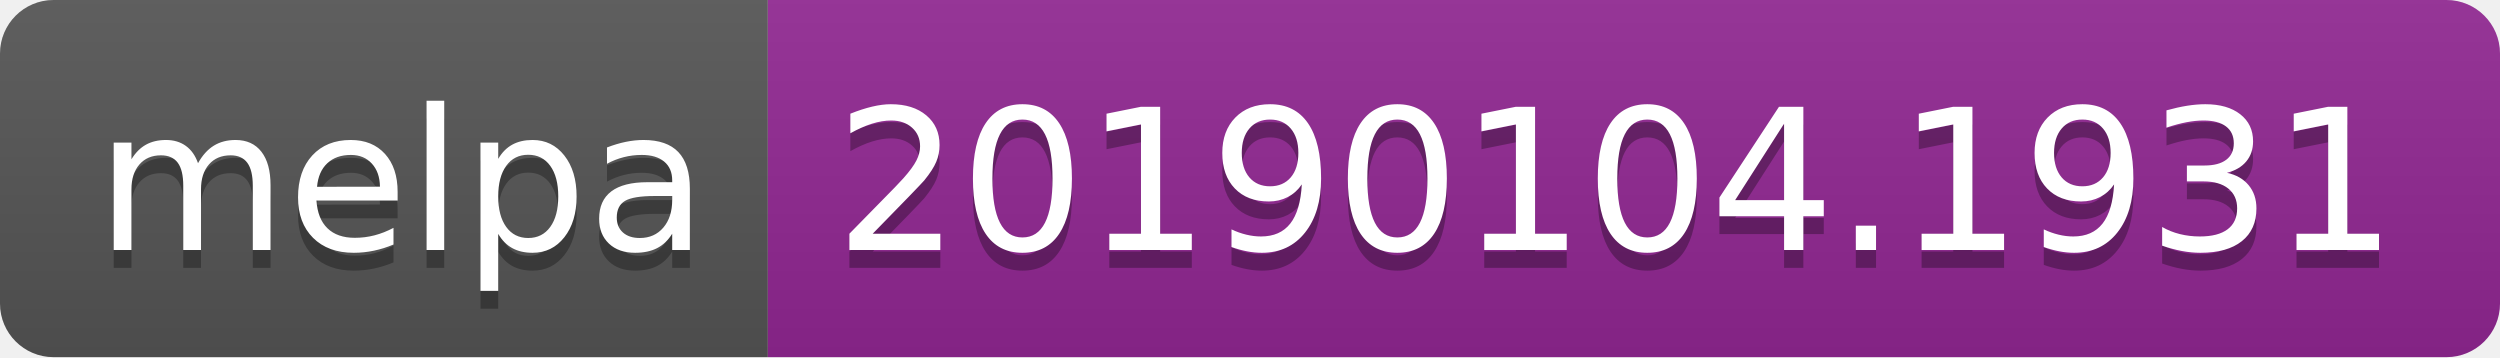
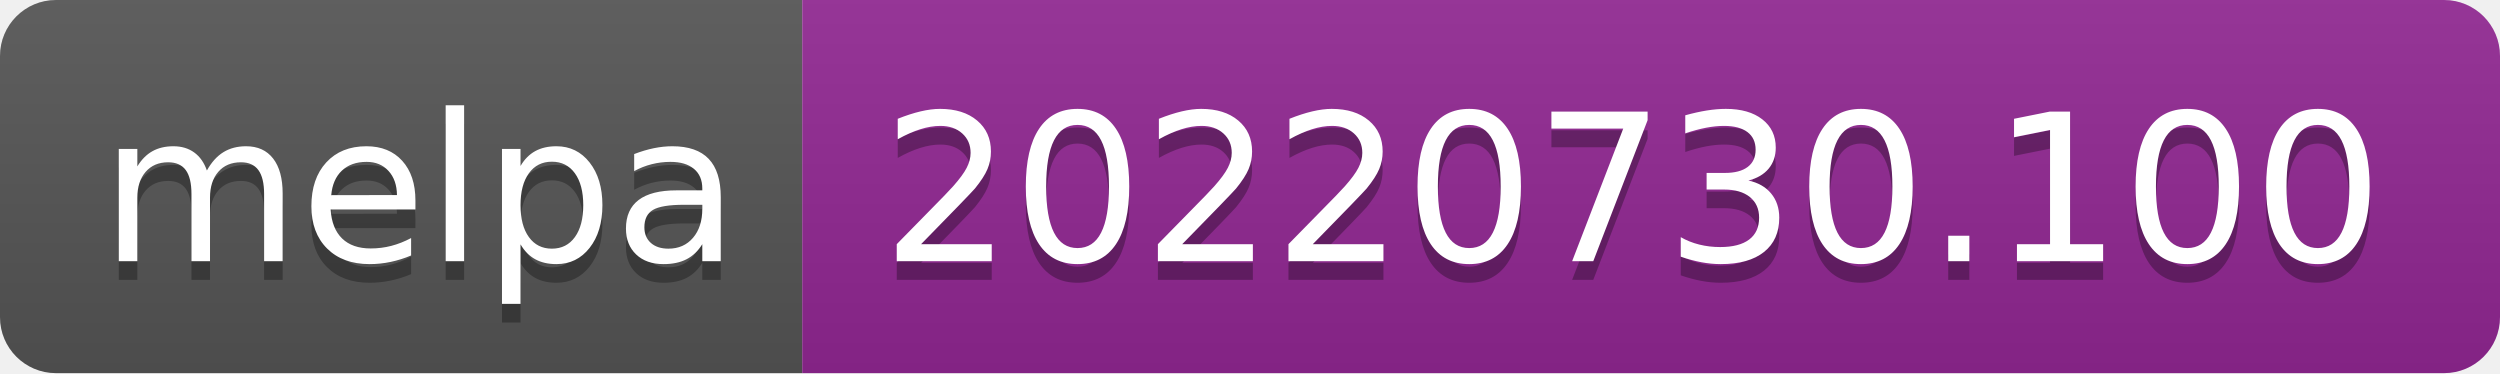
- <svg xmlns="http://www.w3.org/2000/svg" width="140" height="20" role="img" aria-label="melpa: 20190104.1931">
+ <svg xmlns="http://www.w3.org/2000/svg" width="134" height="20" role="img" aria-label="melpa: 20220730.100">
  <linearGradient id="s" x2="0" y2="100%">
    <stop offset="0" stop-color="#bbb" stop-opacity=".1" />
    <stop offset="1" stop-opacity=".1" />
  </linearGradient>
  <clipPath id="r">
-     <rect width="140" height="20" rx="3" fill="#fff" />
+     <rect width="134" height="20" rx="3" fill="#fff" />
  </clipPath>
  <g clip-path="url(#r)">
    <rect width="43" height="20" fill="#555" />
-     <rect x="43" width="97" height="20" fill="#922793" />
-     <rect width="140" height="20" fill="url(#s)" />
+     <rect x="43" width="91" height="20" fill="#922793" />
+     <rect width="134" height="20" fill="url(#s)" />
  </g>
  <g fill="#fff" text-anchor="middle" font-family="Verdana,Geneva,DejaVu Sans,sans-serif" text-rendering="geometricPrecision" font-size="110">
    <text aria-hidden="true" x="225" y="150" fill="#010101" fill-opacity=".3" transform="scale(.1)" textLength="330">melpa</text>
    <text x="225" y="140" transform="scale(.1)" fill="#fff" textLength="330">melpa</text>
-     <text aria-hidden="true" x="905" y="150" fill="#010101" fill-opacity=".3" transform="scale(.1)" textLength="870">20190104.1931</text>
-     <text x="905" y="140" transform="scale(.1)" fill="#fff" textLength="870">20190104.1931</text>
+     <text aria-hidden="true" x="875" y="150" fill="#010101" fill-opacity=".3" transform="scale(.1)" textLength="810">20220730.100</text>
+     <text x="875" y="140" transform="scale(.1)" fill="#fff" textLength="810">20220730.100</text>
  </g>
</svg>
